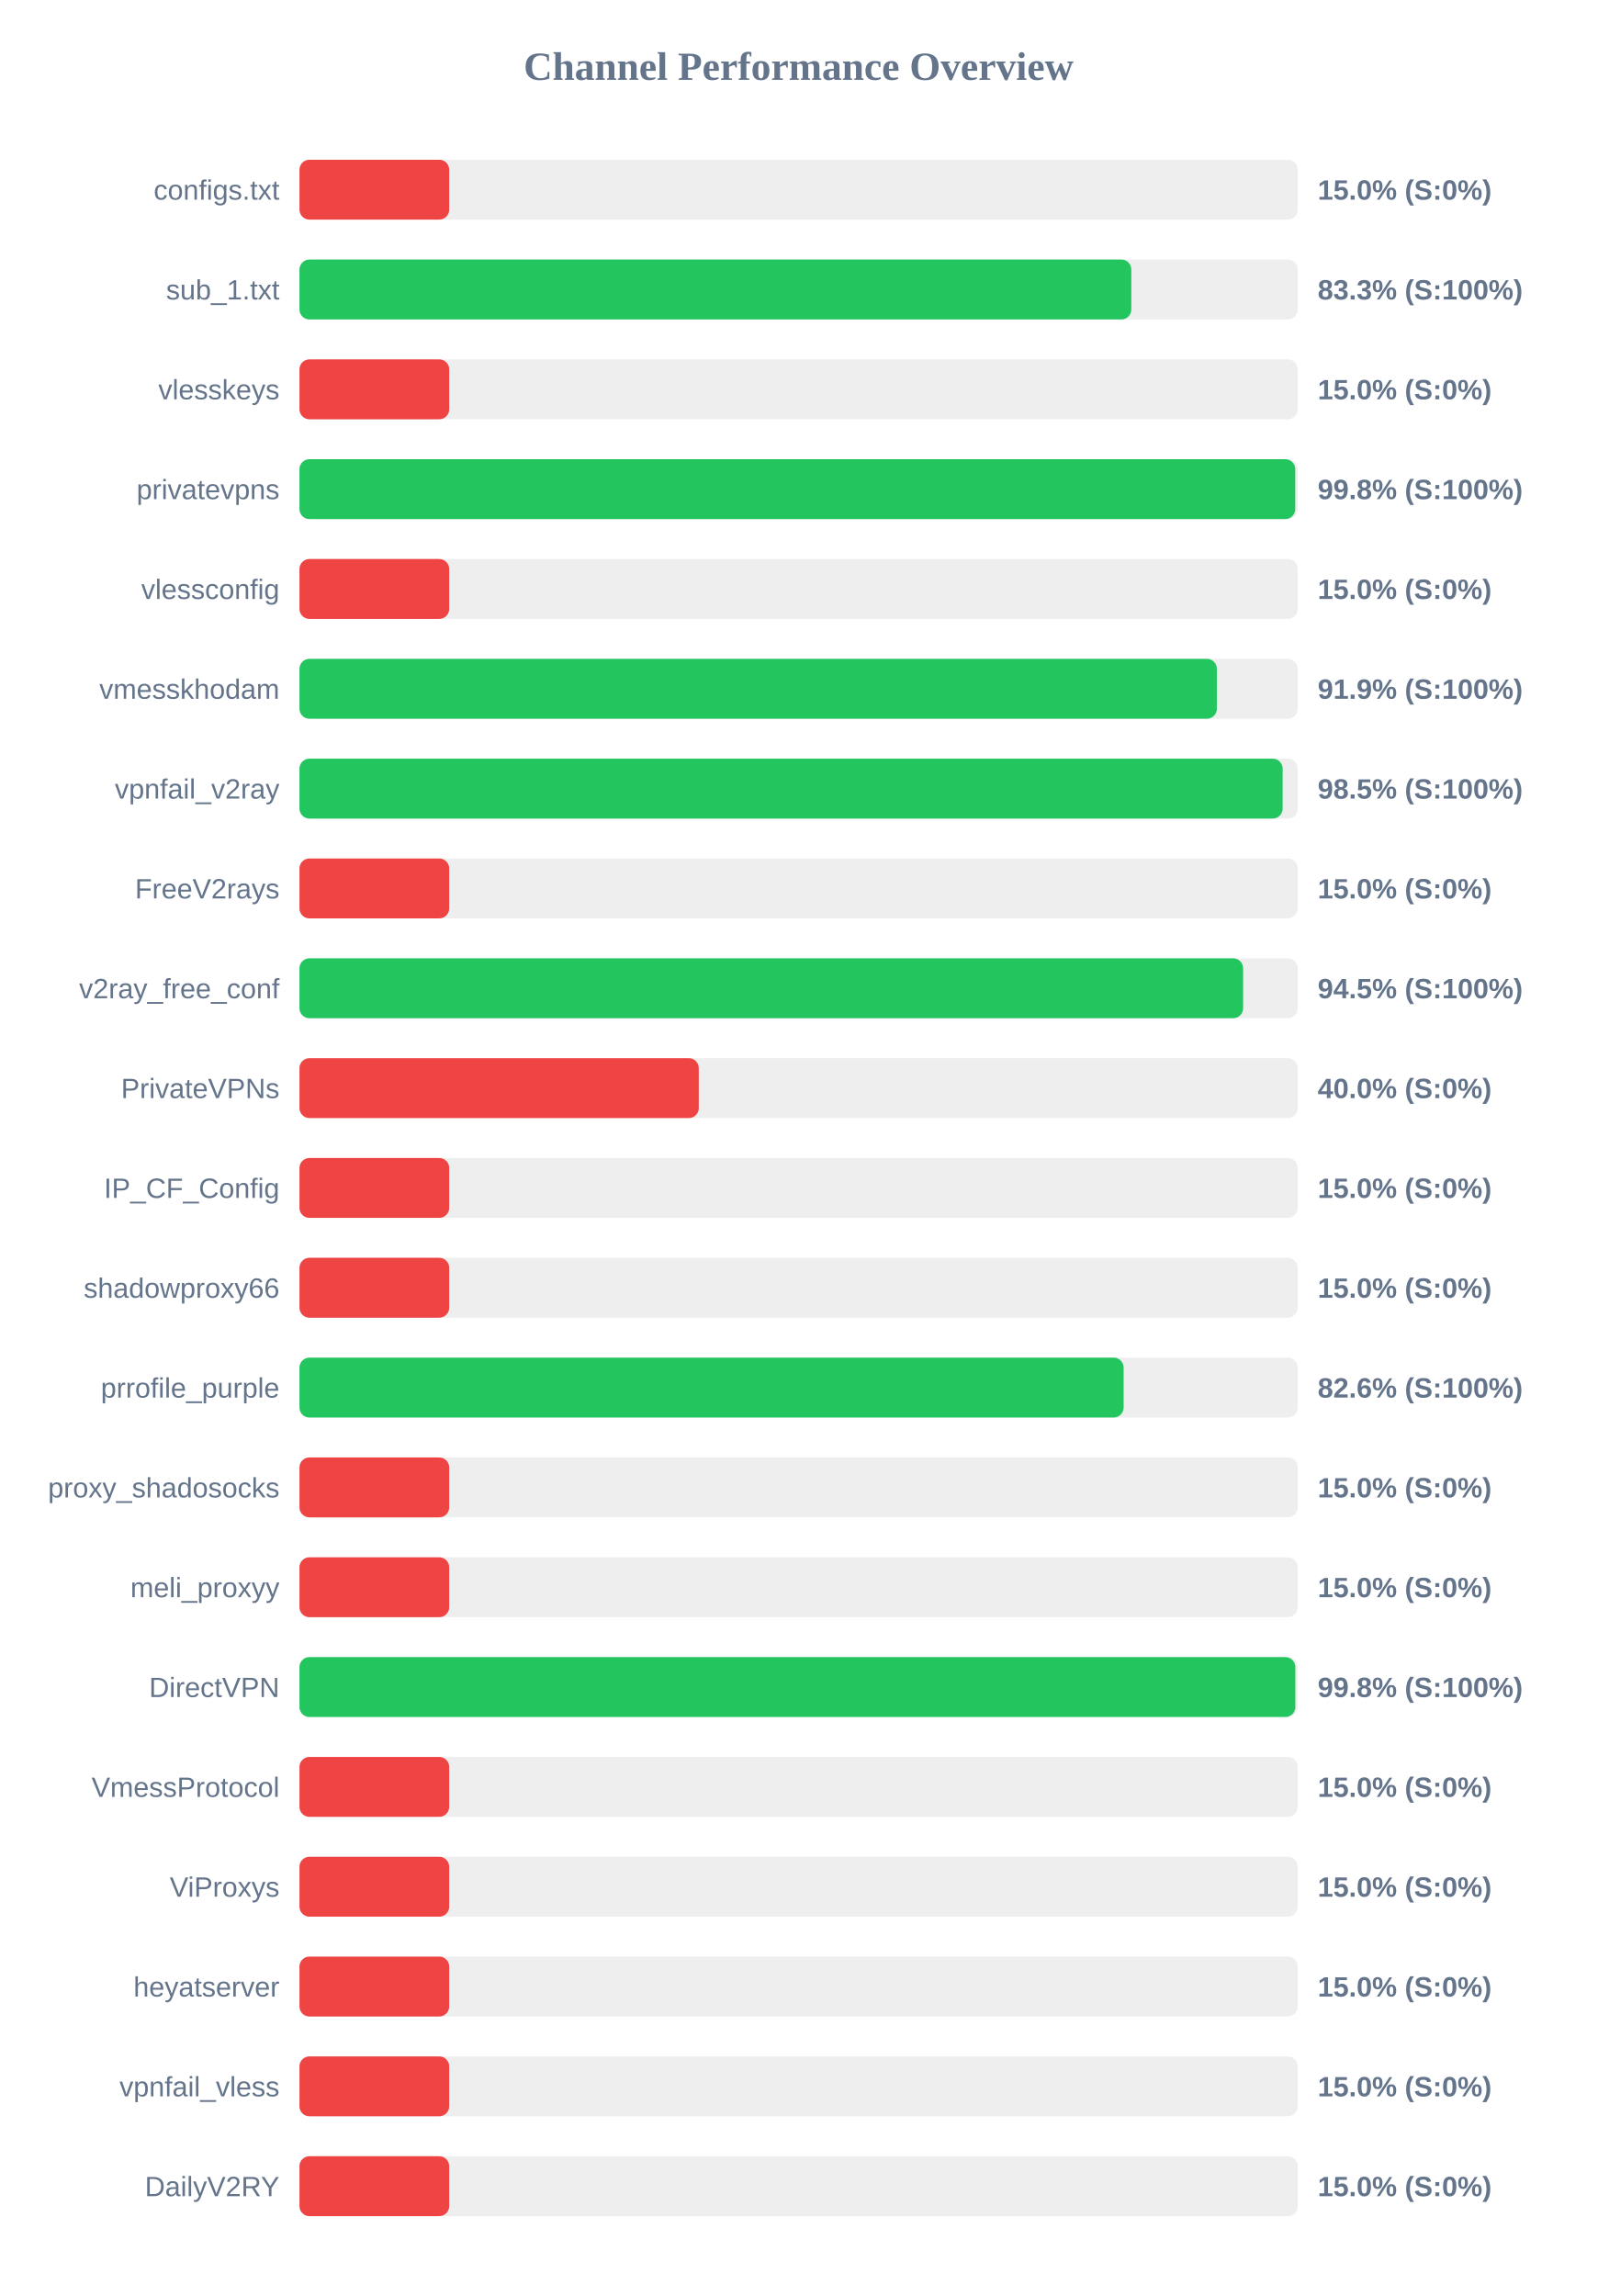
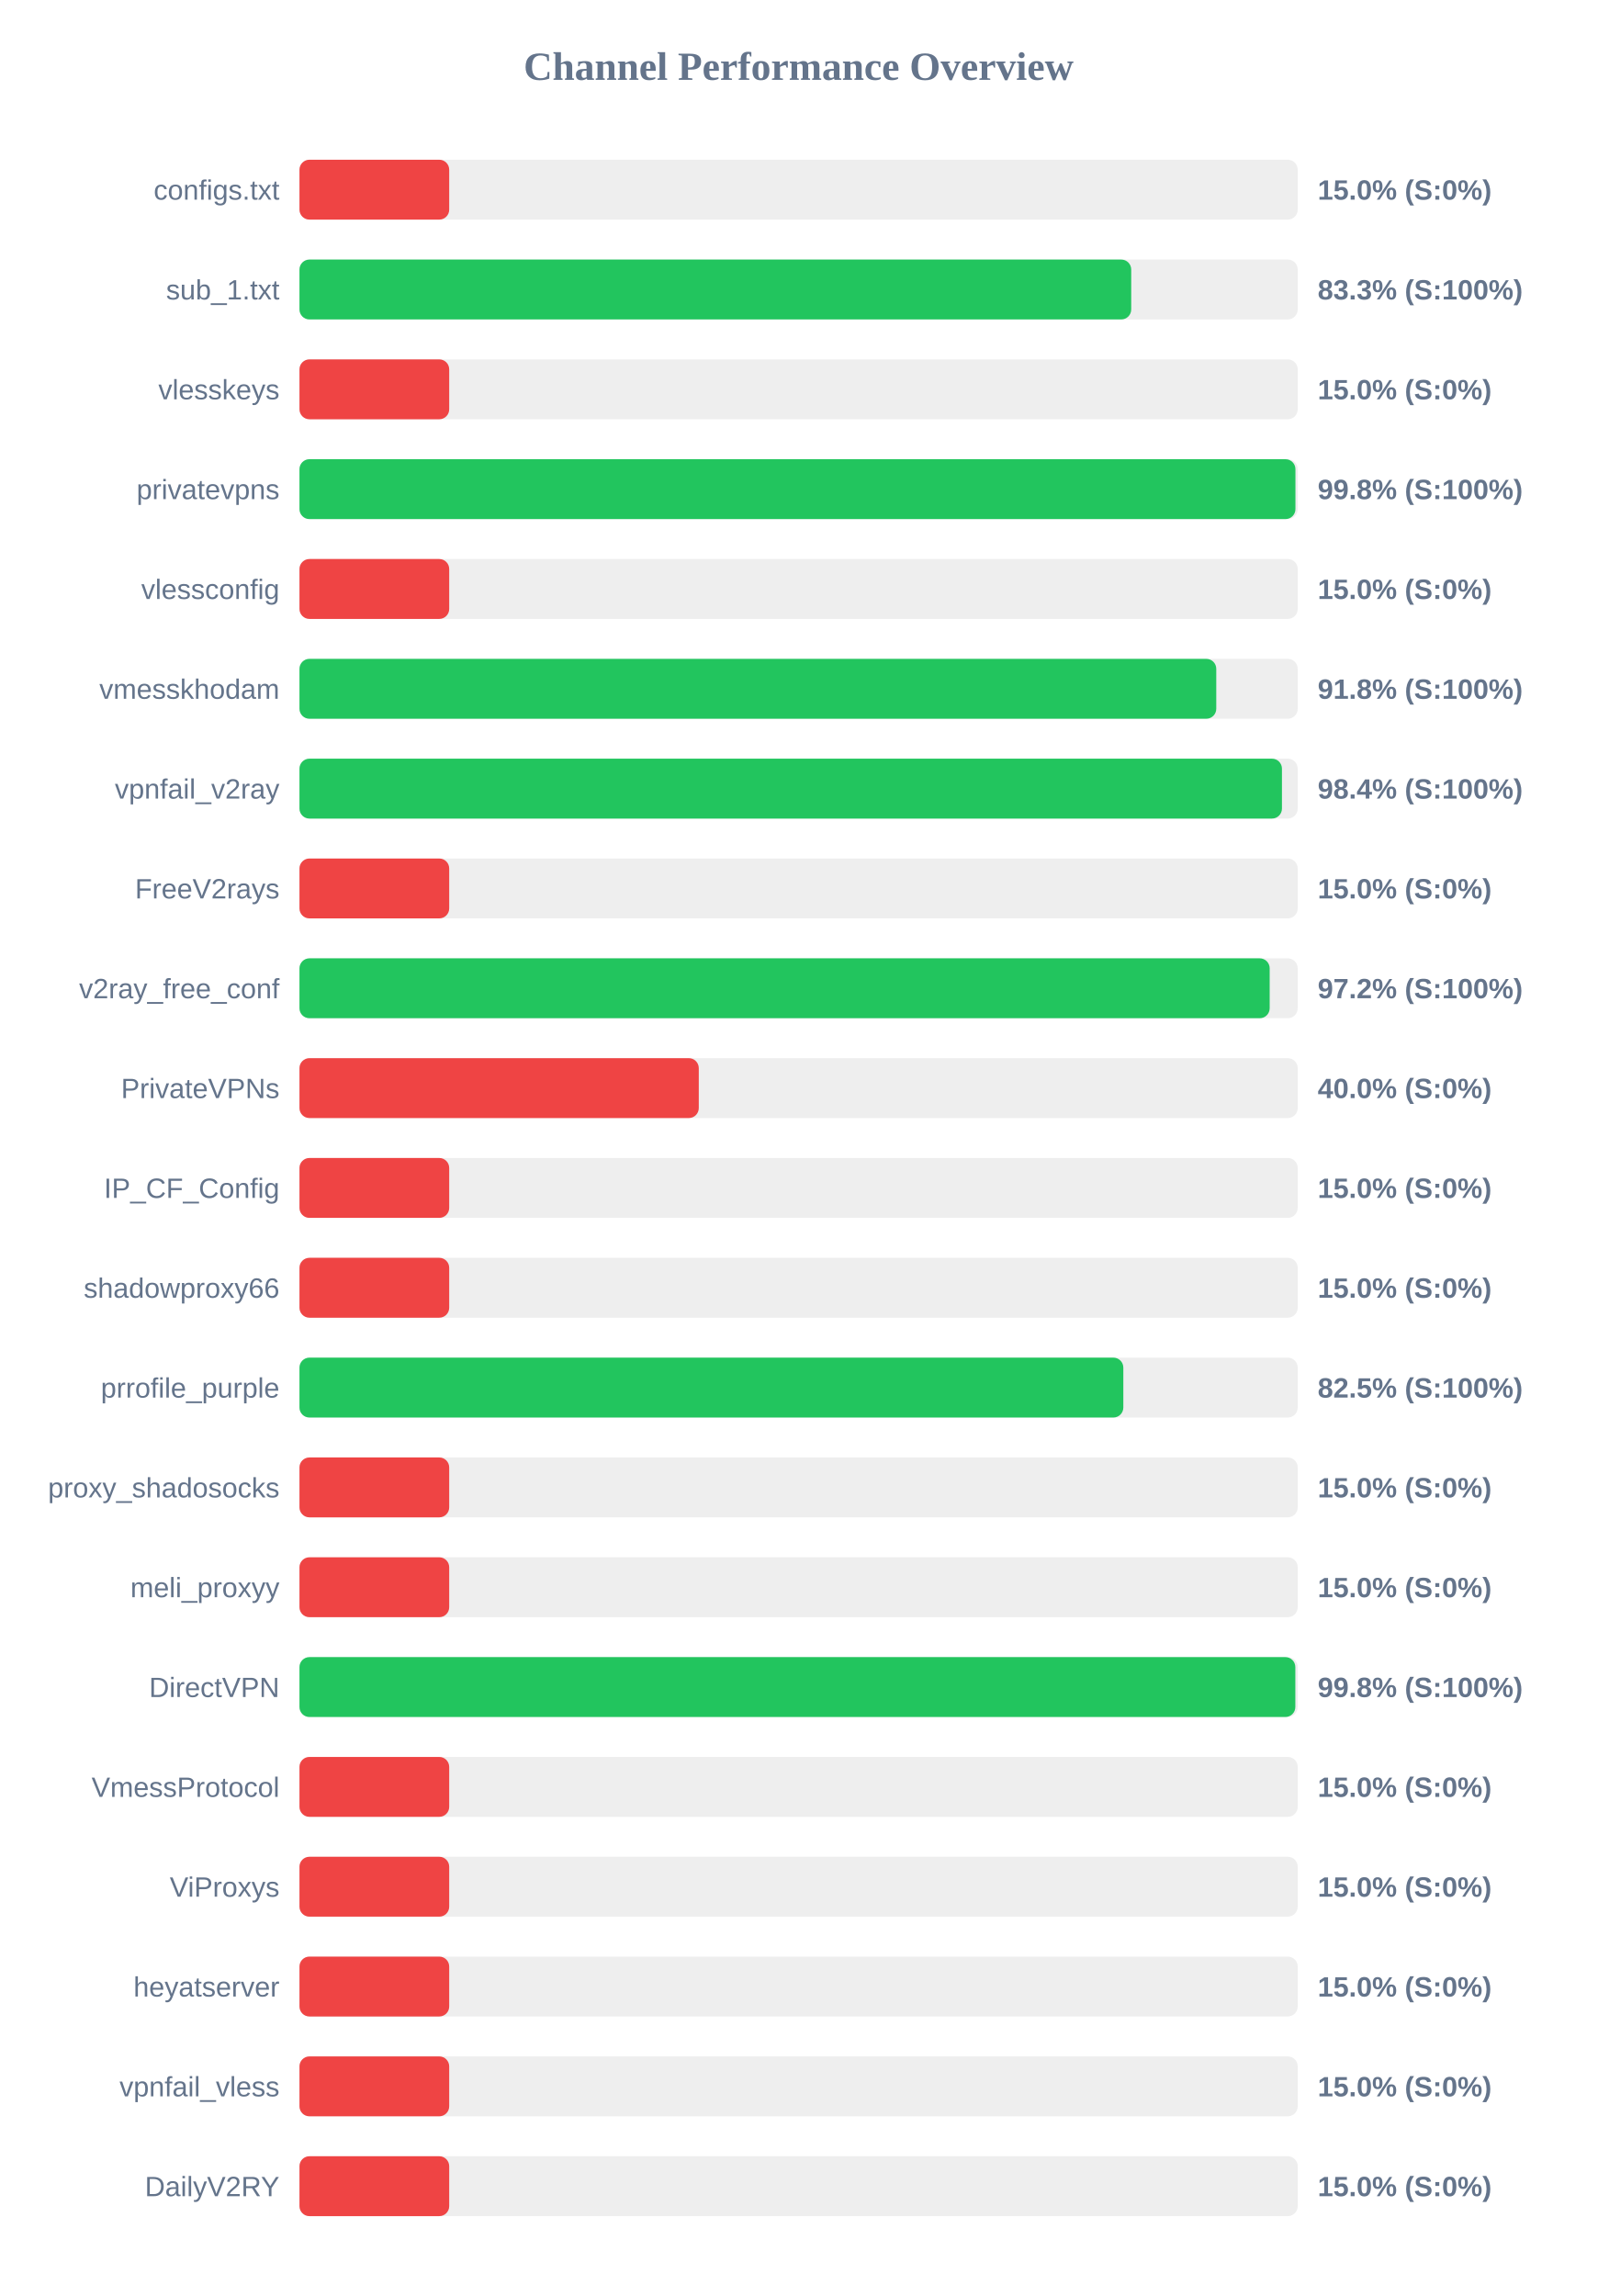
<svg xmlns="http://www.w3.org/2000/svg" width="800" height="1150" version="1.1">
  <style>
        .row { font: 14px Arial; fill: #64748b; }
        .score { font: bold 14px Arial; fill: #64748b; }
    </style>
  <text x="400" y="40" text-anchor="middle" font-size="20px" font-weight="bold" fill="#64748b">Channel Performance Overview</text>
  <rect x="150" y="80" width="500" height="30" fill="#eee" rx="5" />
  <rect x="150" y="80" width="75.0" height="30" fill="#ef4444" rx="5" />
  <text x="140" y="100" text-anchor="end" class="row">configs.txt</text>
  <text x="660" y="100" text-anchor="start" class="score">15.0% (S:0%)</text>
  <rect x="150" y="130" width="500" height="30" fill="#eee" rx="5" />
-   <rect x="150" y="130" width="416.65" height="30" fill="#22c55e" rx="5" />
+   <rect x="150" y="130" width="416.6" height="30" fill="#22c55e" rx="5" />
  <text x="140" y="150" text-anchor="end" class="row">sub_1.txt</text>
  <text x="660" y="150" text-anchor="start" class="score">83.3% (S:100%)</text>
  <rect x="150" y="180" width="500" height="30" fill="#eee" rx="5" />
  <rect x="150" y="180" width="75.0" height="30" fill="#ef4444" rx="5" />
  <text x="140" y="200" text-anchor="end" class="row">vlesskeys</text>
  <text x="660" y="200" text-anchor="start" class="score">15.0% (S:0%)</text>
  <rect x="150" y="230" width="500" height="30" fill="#eee" rx="5" />
-   <rect x="150" y="230" width="498.75" height="30" fill="#22c55e" rx="5" />
+   <rect x="150" y="230" width="498.85" height="30" fill="#22c55e" rx="5" />
  <text x="140" y="250" text-anchor="end" class="row">privatevpns</text>
  <text x="660" y="250" text-anchor="start" class="score">99.8% (S:100%)</text>
  <rect x="150" y="280" width="500" height="30" fill="#eee" rx="5" />
  <rect x="150" y="280" width="75.0" height="30" fill="#ef4444" rx="5" />
  <text x="140" y="300" text-anchor="end" class="row">vlessconfig</text>
  <text x="660" y="300" text-anchor="start" class="score">15.0% (S:0%)</text>
  <rect x="150" y="330" width="500" height="30" fill="#eee" rx="5" />
-   <rect x="150" y="330" width="459.5" height="30" fill="#22c55e" rx="5" />
+   <rect x="150" y="330" width="459.2" height="30" fill="#22c55e" rx="5" />
  <text x="140" y="350" text-anchor="end" class="row">vmesskhodam</text>
-   <text x="660" y="350" text-anchor="start" class="score">91.9% (S:100%)</text>
+   <text x="660" y="350" text-anchor="start" class="score">91.8% (S:100%)</text>
  <rect x="150" y="380" width="500" height="30" fill="#eee" rx="5" />
-   <rect x="150" y="380" width="492.45" height="30" fill="#22c55e" rx="5" />
+   <rect x="150" y="380" width="492.1" height="30" fill="#22c55e" rx="5" />
  <text x="140" y="400" text-anchor="end" class="row">vpnfail_v2ray</text>
-   <text x="660" y="400" text-anchor="start" class="score">98.5% (S:100%)</text>
+   <text x="660" y="400" text-anchor="start" class="score">98.4% (S:100%)</text>
  <rect x="150" y="430" width="500" height="30" fill="#eee" rx="5" />
  <rect x="150" y="430" width="75.0" height="30" fill="#ef4444" rx="5" />
  <text x="140" y="450" text-anchor="end" class="row">FreeV2rays</text>
  <text x="660" y="450" text-anchor="start" class="score">15.0% (S:0%)</text>
  <rect x="150" y="480" width="500" height="30" fill="#eee" rx="5" />
-   <rect x="150" y="480" width="472.65" height="30" fill="#22c55e" rx="5" />
+   <rect x="150" y="480" width="485.95" height="30" fill="#22c55e" rx="5" />
  <text x="140" y="500" text-anchor="end" class="row">v2ray_free_conf</text>
-   <text x="660" y="500" text-anchor="start" class="score">94.5% (S:100%)</text>
+   <text x="660" y="500" text-anchor="start" class="score">97.2% (S:100%)</text>
  <rect x="150" y="530" width="500" height="30" fill="#eee" rx="5" />
  <rect x="150" y="530" width="200.0" height="30" fill="#ef4444" rx="5" />
  <text x="140" y="550" text-anchor="end" class="row">PrivateVPNs</text>
  <text x="660" y="550" text-anchor="start" class="score">40.0% (S:0%)</text>
  <rect x="150" y="580" width="500" height="30" fill="#eee" rx="5" />
  <rect x="150" y="580" width="75.0" height="30" fill="#ef4444" rx="5" />
  <text x="140" y="600" text-anchor="end" class="row">IP_CF_Config</text>
  <text x="660" y="600" text-anchor="start" class="score">15.0% (S:0%)</text>
  <rect x="150" y="630" width="500" height="30" fill="#eee" rx="5" />
  <rect x="150" y="630" width="75.0" height="30" fill="#ef4444" rx="5" />
  <text x="140" y="650" text-anchor="end" class="row">shadowproxy66</text>
  <text x="660" y="650" text-anchor="start" class="score">15.0% (S:0%)</text>
  <rect x="150" y="680" width="500" height="30" fill="#eee" rx="5" />
-   <rect x="150" y="680" width="412.8" height="30" fill="#22c55e" rx="5" />
+   <rect x="150" y="680" width="412.65" height="30" fill="#22c55e" rx="5" />
  <text x="140" y="700" text-anchor="end" class="row">prrofile_purple</text>
-   <text x="660" y="700" text-anchor="start" class="score">82.6% (S:100%)</text>
+   <text x="660" y="700" text-anchor="start" class="score">82.5% (S:100%)</text>
  <rect x="150" y="730" width="500" height="30" fill="#eee" rx="5" />
  <rect x="150" y="730" width="75.0" height="30" fill="#ef4444" rx="5" />
  <text x="140" y="750" text-anchor="end" class="row">proxy_shadosocks</text>
  <text x="660" y="750" text-anchor="start" class="score">15.0% (S:0%)</text>
  <rect x="150" y="780" width="500" height="30" fill="#eee" rx="5" />
  <rect x="150" y="780" width="75.0" height="30" fill="#ef4444" rx="5" />
  <text x="140" y="800" text-anchor="end" class="row">meli_proxyy</text>
  <text x="660" y="800" text-anchor="start" class="score">15.0% (S:0%)</text>
  <rect x="150" y="830" width="500" height="30" fill="#eee" rx="5" />
  <rect x="150" y="830" width="498.8" height="30" fill="#22c55e" rx="5" />
  <text x="140" y="850" text-anchor="end" class="row">DirectVPN</text>
  <text x="660" y="850" text-anchor="start" class="score">99.8% (S:100%)</text>
  <rect x="150" y="880" width="500" height="30" fill="#eee" rx="5" />
  <rect x="150" y="880" width="75.0" height="30" fill="#ef4444" rx="5" />
  <text x="140" y="900" text-anchor="end" class="row">VmessProtocol</text>
  <text x="660" y="900" text-anchor="start" class="score">15.0% (S:0%)</text>
  <rect x="150" y="930" width="500" height="30" fill="#eee" rx="5" />
  <rect x="150" y="930" width="75.0" height="30" fill="#ef4444" rx="5" />
  <text x="140" y="950" text-anchor="end" class="row">ViProxys</text>
  <text x="660" y="950" text-anchor="start" class="score">15.0% (S:0%)</text>
  <rect x="150" y="980" width="500" height="30" fill="#eee" rx="5" />
  <rect x="150" y="980" width="75.0" height="30" fill="#ef4444" rx="5" />
  <text x="140" y="1000" text-anchor="end" class="row">heyatserver</text>
  <text x="660" y="1000" text-anchor="start" class="score">15.0% (S:0%)</text>
  <rect x="150" y="1030" width="500" height="30" fill="#eee" rx="5" />
  <rect x="150" y="1030" width="75.0" height="30" fill="#ef4444" rx="5" />
  <text x="140" y="1050" text-anchor="end" class="row">vpnfail_vless</text>
  <text x="660" y="1050" text-anchor="start" class="score">15.0% (S:0%)</text>
  <rect x="150" y="1080" width="500" height="30" fill="#eee" rx="5" />
  <rect x="150" y="1080" width="75.0" height="30" fill="#ef4444" rx="5" />
  <text x="140" y="1100" text-anchor="end" class="row">DailyV2RY</text>
  <text x="660" y="1100" text-anchor="start" class="score">15.0% (S:0%)</text>
</svg>
